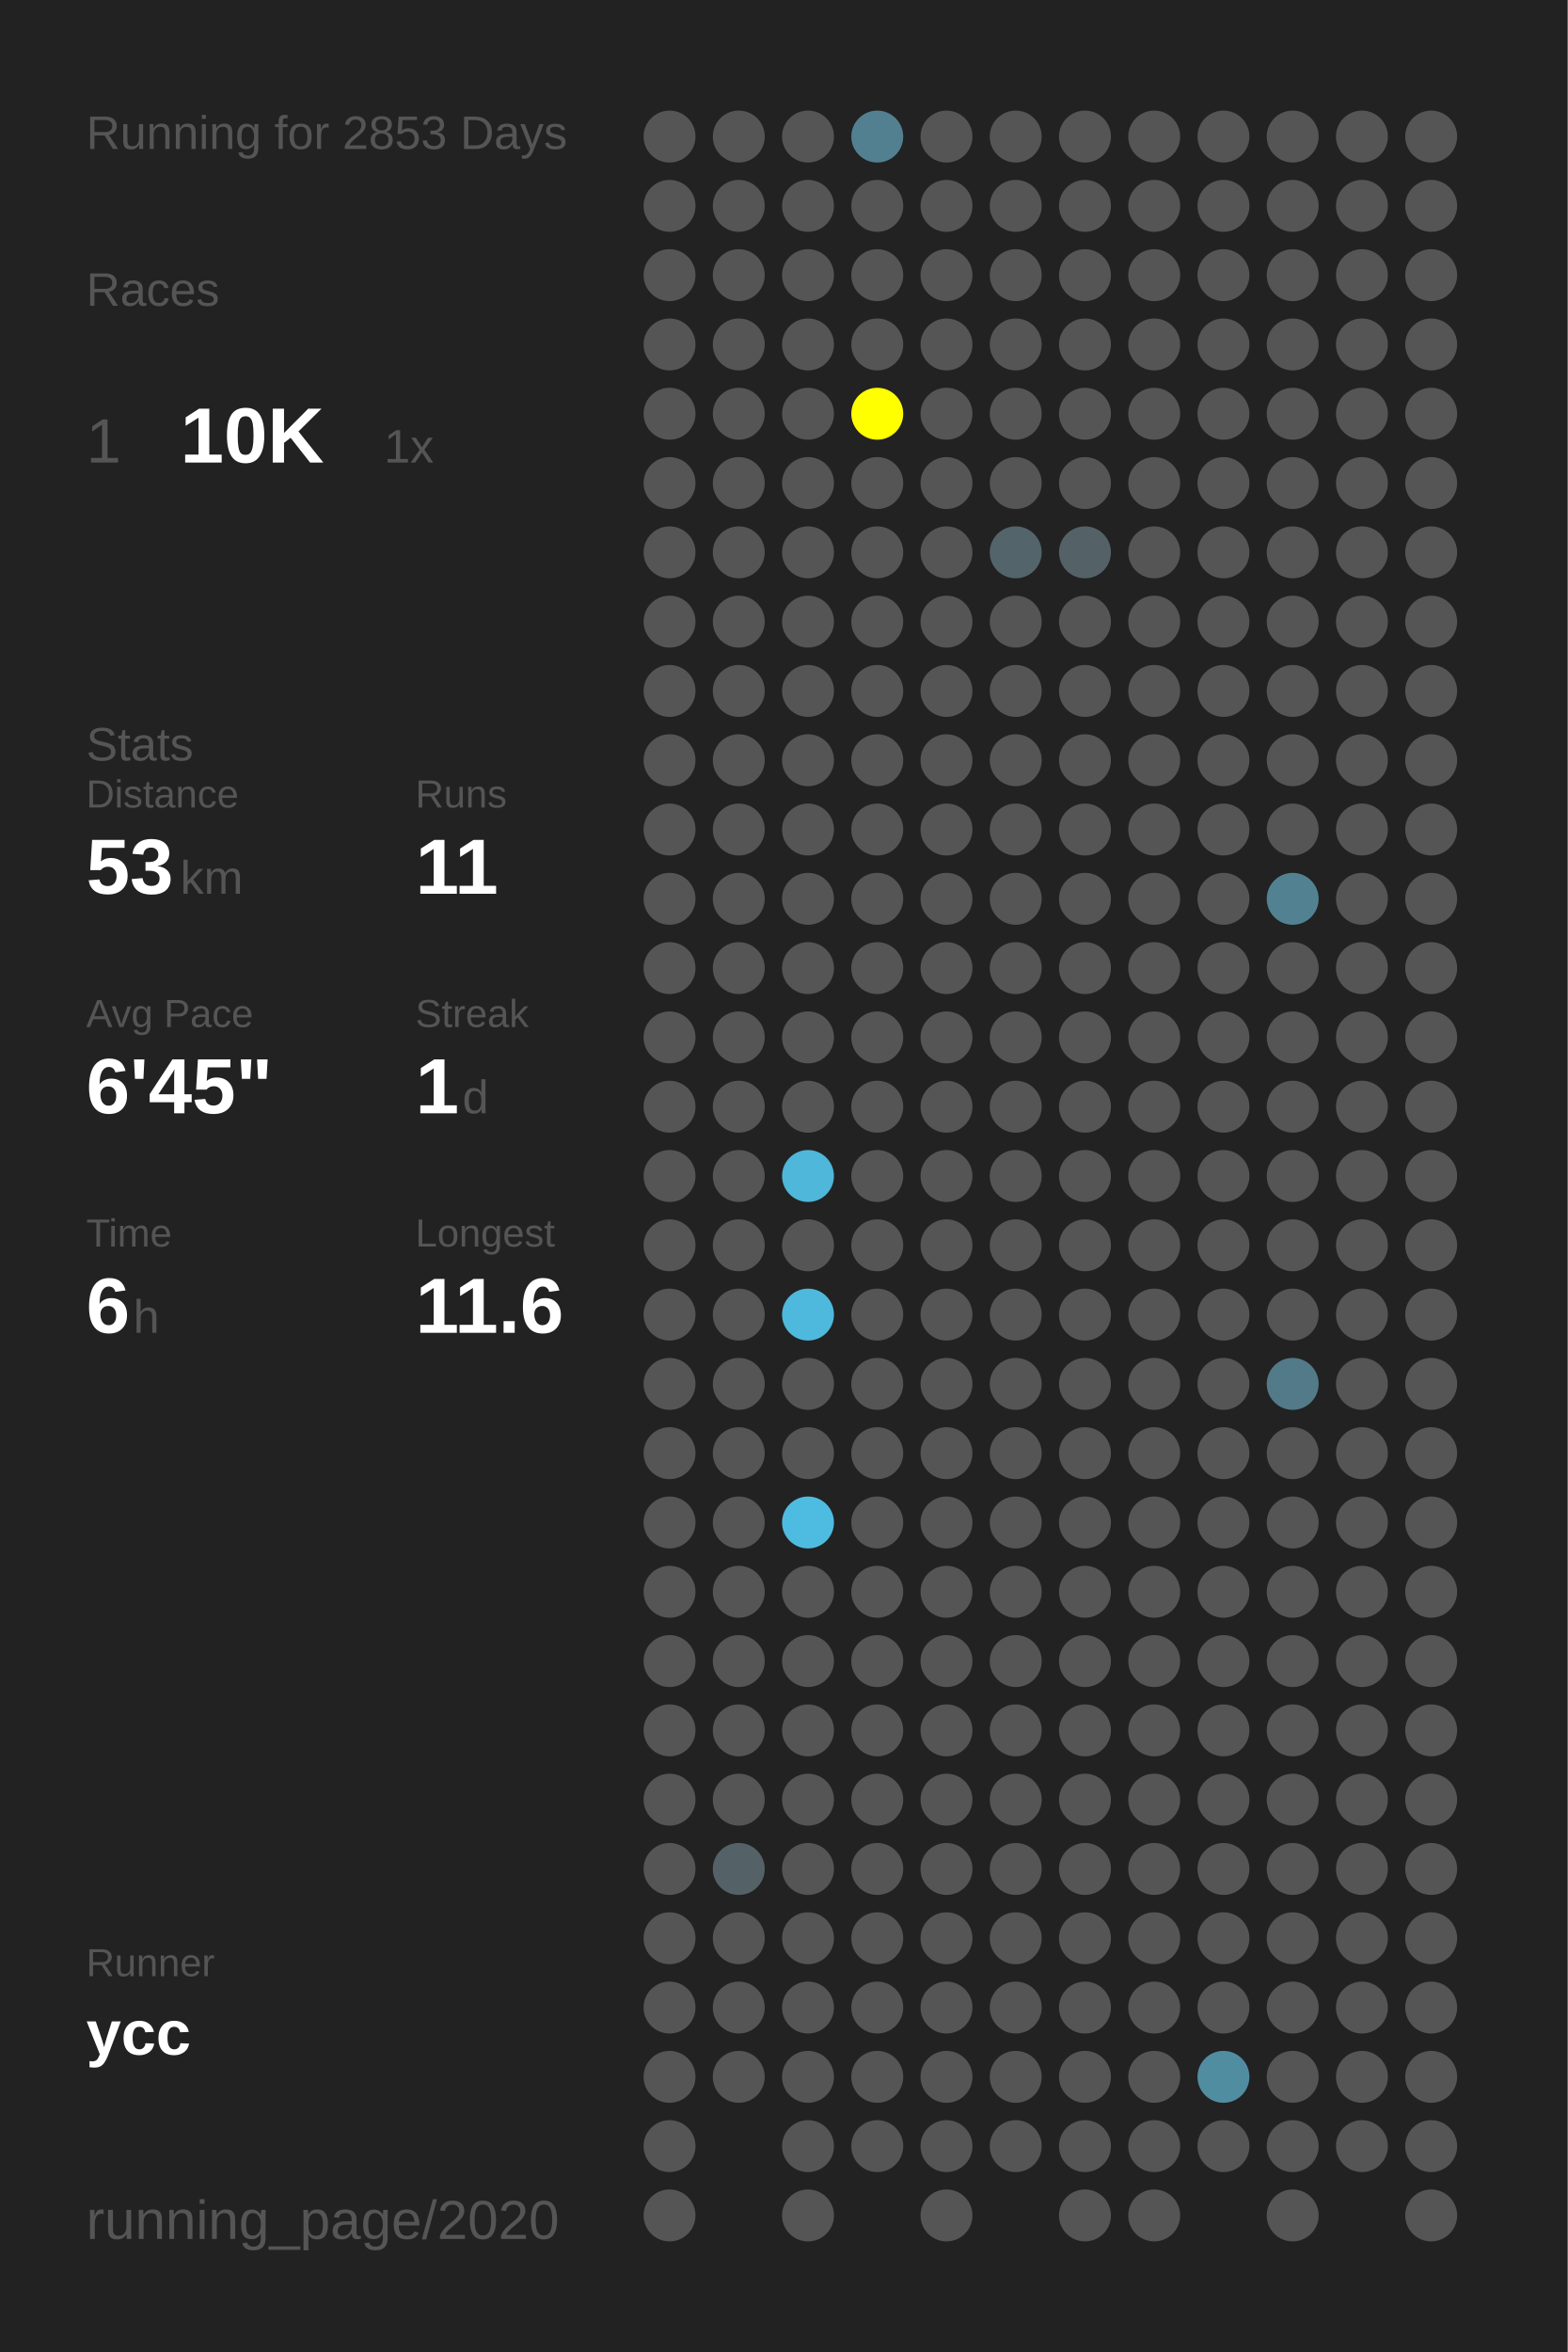
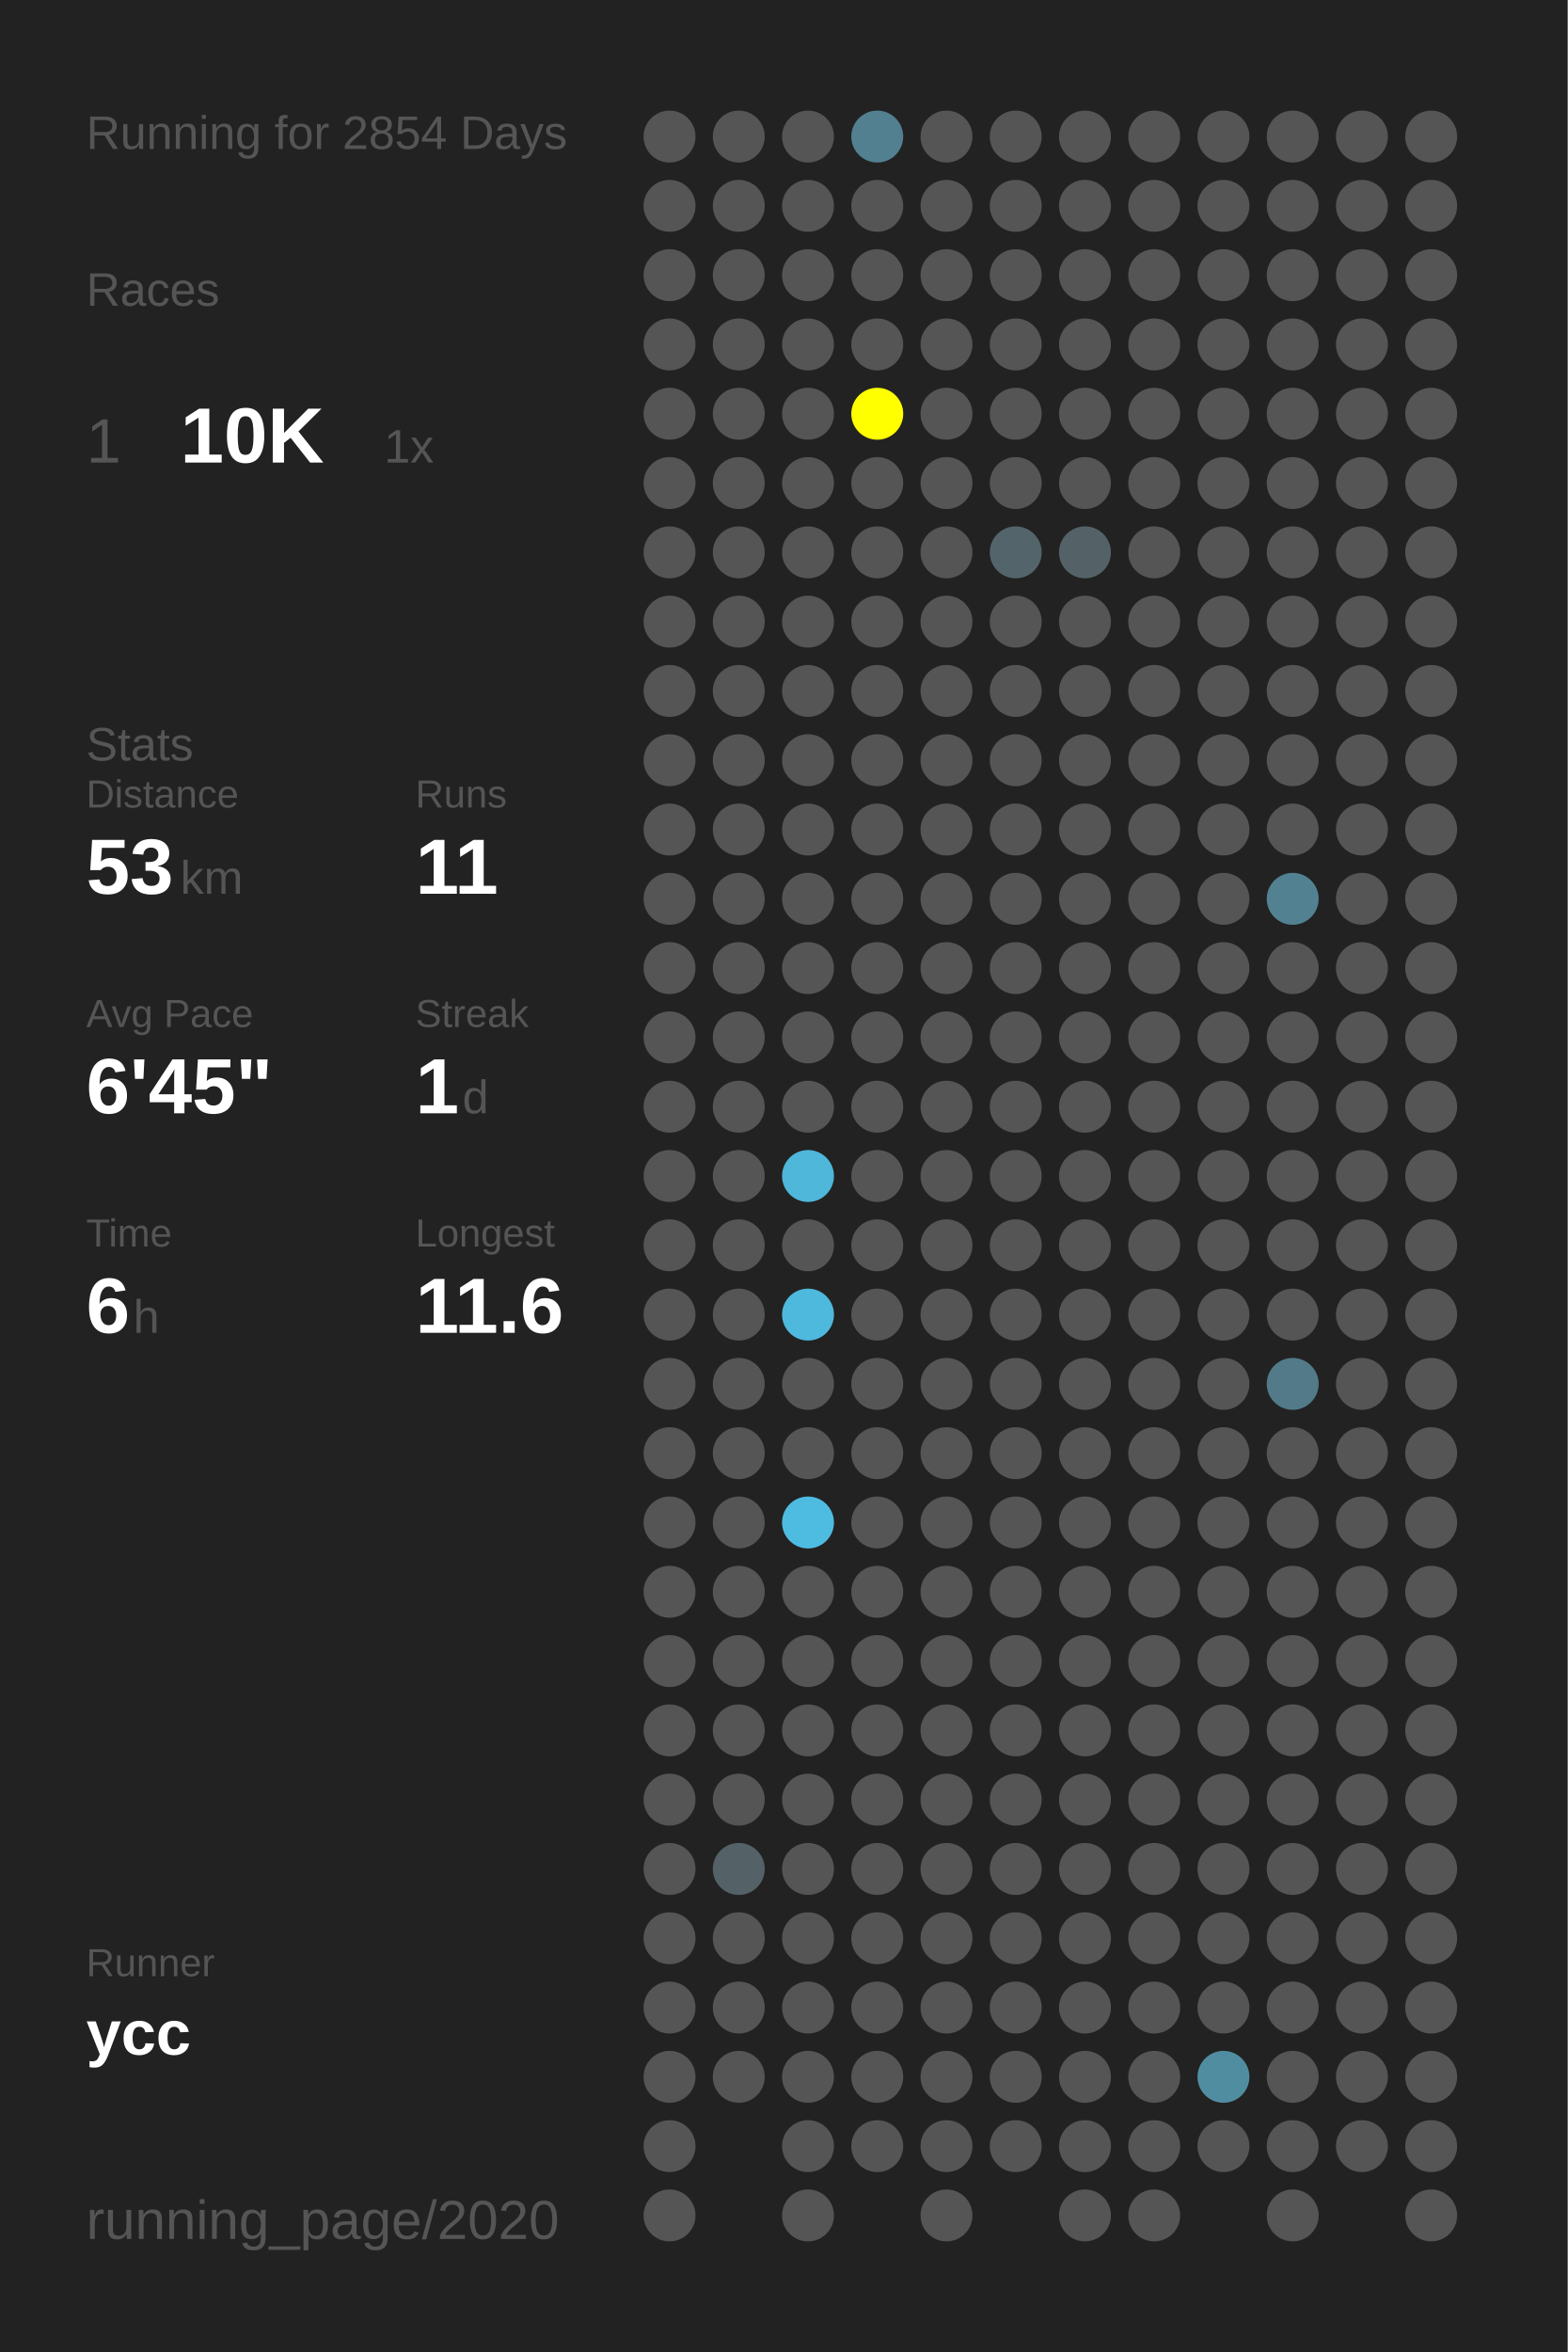
<svg xmlns="http://www.w3.org/2000/svg" baseProfile="full" height="300mm" version="1.1" viewBox="0,0,200,300" width="200mm">
  <defs />
  <rect fill="#222222" height="300" width="200" x="0" y="0" />
-   <text fill="#555555" style="font-size:6px; font-family:Arial;" x="11" y="19">Running for 2853 Days</text>
+   <text fill="#555555" style="font-size:6px; font-family:Arial;" x="11" y="19">Running for 2854 Days</text>
  <text fill="#555555" style="font-size:6px; font-family:Arial;" x="11" y="39">Races</text>
  <text fill="#555555" style="font-size:8px; font-family:Arial;" x="11" y="59">1</text>
  <text fill="#FFFFFF" style="font-size:10px; font-family:Arial; font-weight:bold;" x="23" y="59">10K</text>
  <text fill="#555555" style="font-size:6px; font-family:Arial;" x="49" y="59">1x</text>
  <text fill="#555555" style="font-size:6px; font-family:Arial;" x="11" y="97">Stats</text>
  <text fill="#555555" style="font-size:5px; font-family:Arial;" x="11" y="103">Distance</text>
  <text fill="#FFFFFF" style="font-size:10px; font-family:Arial; font-weight:bold;" x="11" y="114">53</text>
  <text fill="#555555" style="font-size:6px; font-family:Arial;" x="23" y="114">km</text>
  <text fill="#555555" style="font-size:5px; font-family:Arial;" x="53" y="103">Runs</text>
  <text fill="#FFFFFF" style="font-size:10px; font-family:Arial; font-weight:bold;" x="53" y="114">11</text>
  <text fill="#555555" style="font-size:5px; font-family:Arial;" x="11" y="131">Avg Pace</text>
  <text fill="#FFFFFF" style="font-size:10px; font-family:Arial; font-weight:bold;" x="11" y="142">6'45"</text>
  <text fill="#555555" style="font-size:5px; font-family:Arial;" x="53" y="131">Streak</text>
  <text fill="#FFFFFF" style="font-size:10px; font-family:Arial; font-weight:bold;" x="53" y="142">1</text>
  <text fill="#555555" style="font-size:6px; font-family:Arial;" x="59" y="142">d</text>
  <text fill="#555555" style="font-size:5px; font-family:Arial;" x="11" y="159">Time</text>
  <text fill="#FFFFFF" style="font-size:10px; font-family:Arial; font-weight:bold;" x="11" y="170">6</text>
  <text fill="#555555" style="font-size:6px; font-family:Arial;" x="17" y="170">h</text>
  <text fill="#555555" style="font-size:5px; font-family:Arial;" x="53" y="159">Longest</text>
  <text fill="#FFFFFF" style="font-size:10px; font-family:Arial; font-weight:bold;" x="53" y="170">11.6</text>
  <text fill="#555555" style="font-size:5px; font-family:Arial;" x="11" y="252.065">Runner</text>
  <text fill="#FFFFFF" style="font-size:8px; font-family:Arial; font-weight:bold;" x="11" y="262.065">ycc</text>
  <text fill="#555555" style="font-size:7px; font-family:Arial;" x="11" y="285.581">running_page/2020</text>
  <circle cx="85.417" cy="17.419" fill="#555555" r="3.312" />
  <circle cx="85.417" cy="26.258" fill="#555555" r="3.312" />
  <circle cx="85.417" cy="35.097" fill="#555555" r="3.312" />
  <circle cx="85.417" cy="43.935" fill="#555555" r="3.312" />
  <circle cx="85.417" cy="52.774" fill="#555555" r="3.312" />
  <circle cx="85.417" cy="61.613" fill="#555555" r="3.312" />
  <circle cx="85.417" cy="70.452" fill="#555555" r="3.312" />
  <circle cx="85.417" cy="79.29" fill="#555555" r="3.312" />
  <circle cx="85.417" cy="88.129" fill="#555555" r="3.312" />
  <circle cx="85.417" cy="96.968" fill="#555555" r="3.312" />
  <circle cx="85.417" cy="105.806" fill="#555555" r="3.312" />
  <circle cx="85.417" cy="114.645" fill="#555555" r="3.312" />
  <circle cx="85.417" cy="123.484" fill="#555555" r="3.312" />
  <circle cx="85.417" cy="132.323" fill="#555555" r="3.312" />
  <circle cx="85.417" cy="141.161" fill="#555555" r="3.312" />
  <circle cx="85.417" cy="150" fill="#555555" r="3.312" />
  <circle cx="85.417" cy="158.839" fill="#555555" r="3.312" />
  <circle cx="85.417" cy="167.677" fill="#555555" r="3.312" />
  <circle cx="85.417" cy="176.516" fill="#555555" r="3.312" />
  <circle cx="85.417" cy="185.355" fill="#555555" r="3.312" />
  <circle cx="85.417" cy="194.194" fill="#555555" r="3.312" />
  <circle cx="85.417" cy="203.032" fill="#555555" r="3.312" />
  <circle cx="85.417" cy="211.871" fill="#555555" r="3.312" />
  <circle cx="85.417" cy="220.71" fill="#555555" r="3.312" />
  <circle cx="85.417" cy="229.548" fill="#555555" r="3.312" />
  <circle cx="85.417" cy="238.387" fill="#555555" r="3.312" />
  <circle cx="85.417" cy="247.226" fill="#555555" r="3.312" />
  <circle cx="85.417" cy="256.065" fill="#555555" r="3.312" />
  <circle cx="85.417" cy="264.903" fill="#555555" r="3.312" />
  <circle cx="85.417" cy="273.742" fill="#555555" r="3.312" />
  <circle cx="85.417" cy="282.581" fill="#555555" r="3.312" />
  <circle cx="94.25" cy="17.419" fill="#555555" r="3.312" />
  <circle cx="94.25" cy="26.258" fill="#555555" r="3.312" />
  <circle cx="94.25" cy="35.097" fill="#555555" r="3.312" />
  <circle cx="94.25" cy="43.935" fill="#555555" r="3.312" />
  <circle cx="94.25" cy="52.774" fill="#555555" r="3.312" />
  <circle cx="94.25" cy="61.613" fill="#555555" r="3.312" />
  <circle cx="94.25" cy="70.452" fill="#555555" r="3.312" />
  <circle cx="94.25" cy="79.29" fill="#555555" r="3.312" />
  <circle cx="94.25" cy="88.129" fill="#555555" r="3.312" />
  <circle cx="94.25" cy="96.968" fill="#555555" r="3.312" />
  <circle cx="94.25" cy="105.806" fill="#555555" r="3.312" />
  <circle cx="94.25" cy="114.645" fill="#555555" r="3.312" />
  <circle cx="94.25" cy="123.484" fill="#555555" r="3.312" />
  <circle cx="94.25" cy="132.323" fill="#555555" r="3.312" />
  <circle cx="94.25" cy="141.161" fill="#555555" r="3.312" />
  <circle cx="94.25" cy="150" fill="#555555" r="3.312" />
  <circle cx="94.25" cy="158.839" fill="#555555" r="3.312" />
  <circle cx="94.25" cy="167.677" fill="#555555" r="3.312" />
  <circle cx="94.25" cy="176.516" fill="#555555" r="3.312" />
  <circle cx="94.25" cy="185.355" fill="#555555" r="3.312" />
  <circle cx="94.25" cy="194.194" fill="#555555" r="3.312" />
  <circle cx="94.25" cy="203.032" fill="#555555" r="3.312" />
  <circle cx="94.25" cy="211.871" fill="#555555" r="3.312" />
  <circle cx="94.25" cy="220.71" fill="#555555" r="3.312" />
  <circle cx="94.25" cy="229.548" fill="#555555" r="3.312" />
  <circle cx="94.25" cy="238.387" fill="#546267" r="3.312" />
  <circle cx="94.25" cy="247.226" fill="#555555" r="3.312" />
  <circle cx="94.25" cy="256.065" fill="#555555" r="3.312" />
  <circle cx="94.25" cy="264.903" fill="#555555" r="3.312" />
  <circle cx="103.083" cy="17.419" fill="#555555" r="3.312" />
  <circle cx="103.083" cy="26.258" fill="#555555" r="3.312" />
  <circle cx="103.083" cy="35.097" fill="#555555" r="3.312" />
  <circle cx="103.083" cy="43.935" fill="#555555" r="3.312" />
  <circle cx="103.083" cy="52.774" fill="#555555" r="3.312" />
  <circle cx="103.083" cy="61.613" fill="#555555" r="3.312" />
  <circle cx="103.083" cy="70.452" fill="#555555" r="3.312" />
  <circle cx="103.083" cy="79.29" fill="#555555" r="3.312" />
  <circle cx="103.083" cy="88.129" fill="#555555" r="3.312" />
  <circle cx="103.083" cy="96.968" fill="#555555" r="3.312" />
  <circle cx="103.083" cy="105.806" fill="#555555" r="3.312" />
  <circle cx="103.083" cy="114.645" fill="#555555" r="3.312" />
  <circle cx="103.083" cy="123.484" fill="#555555" r="3.312" />
  <circle cx="103.083" cy="132.323" fill="#555555" r="3.312" />
  <circle cx="103.083" cy="141.161" fill="#555555" r="3.312" />
  <circle cx="103.083" cy="150" fill="#4eb7da" r="3.312" />
  <circle cx="103.083" cy="158.839" fill="#555555" r="3.312" />
  <circle cx="103.083" cy="167.677" fill="#4eb9dd" r="3.312" />
  <circle cx="103.083" cy="176.516" fill="#555555" r="3.312" />
  <circle cx="103.083" cy="185.355" fill="#555555" r="3.312" />
  <circle cx="103.083" cy="194.194" fill="#4ebce1" r="3.312" />
  <circle cx="103.083" cy="203.032" fill="#555555" r="3.312" />
  <circle cx="103.083" cy="211.871" fill="#555555" r="3.312" />
  <circle cx="103.083" cy="220.71" fill="#555555" r="3.312" />
  <circle cx="103.083" cy="229.548" fill="#555555" r="3.312" />
  <circle cx="103.083" cy="238.387" fill="#555555" r="3.312" />
  <circle cx="103.083" cy="247.226" fill="#555555" r="3.312" />
  <circle cx="103.083" cy="256.065" fill="#555555" r="3.312" />
  <circle cx="103.083" cy="264.903" fill="#555555" r="3.312" />
  <circle cx="103.083" cy="273.742" fill="#555555" r="3.312" />
  <circle cx="103.083" cy="282.581" fill="#555555" r="3.312" />
  <circle cx="111.917" cy="17.419" fill="#528090" r="3.312" />
  <circle cx="111.917" cy="26.258" fill="#555555" r="3.312" />
  <circle cx="111.917" cy="35.097" fill="#555555" r="3.312" />
  <circle cx="111.917" cy="43.935" fill="#555555" r="3.312" />
  <circle cx="111.917" cy="52.774" fill="#FFFF00" r="3.312" />
  <circle cx="111.917" cy="61.613" fill="#555555" r="3.312" />
  <circle cx="111.917" cy="70.452" fill="#555555" r="3.312" />
  <circle cx="111.917" cy="79.29" fill="#555555" r="3.312" />
  <circle cx="111.917" cy="88.129" fill="#555555" r="3.312" />
  <circle cx="111.917" cy="96.968" fill="#555555" r="3.312" />
  <circle cx="111.917" cy="105.806" fill="#555555" r="3.312" />
  <circle cx="111.917" cy="114.645" fill="#555555" r="3.312" />
  <circle cx="111.917" cy="123.484" fill="#555555" r="3.312" />
  <circle cx="111.917" cy="132.323" fill="#555555" r="3.312" />
  <circle cx="111.917" cy="141.161" fill="#555555" r="3.312" />
  <circle cx="111.917" cy="150" fill="#555555" r="3.312" />
  <circle cx="111.917" cy="158.839" fill="#555555" r="3.312" />
  <circle cx="111.917" cy="167.677" fill="#555555" r="3.312" />
  <circle cx="111.917" cy="176.516" fill="#555555" r="3.312" />
  <circle cx="111.917" cy="185.355" fill="#555555" r="3.312" />
  <circle cx="111.917" cy="194.194" fill="#555555" r="3.312" />
  <circle cx="111.917" cy="203.032" fill="#555555" r="3.312" />
  <circle cx="111.917" cy="211.871" fill="#555555" r="3.312" />
  <circle cx="111.917" cy="220.71" fill="#555555" r="3.312" />
  <circle cx="111.917" cy="229.548" fill="#555555" r="3.312" />
  <circle cx="111.917" cy="238.387" fill="#555555" r="3.312" />
  <circle cx="111.917" cy="247.226" fill="#555555" r="3.312" />
  <circle cx="111.917" cy="256.065" fill="#555555" r="3.312" />
  <circle cx="111.917" cy="264.903" fill="#555555" r="3.312" />
  <circle cx="111.917" cy="273.742" fill="#555555" r="3.312" />
  <circle cx="120.75" cy="17.419" fill="#555555" r="3.312" />
  <circle cx="120.75" cy="26.258" fill="#555555" r="3.312" />
  <circle cx="120.75" cy="35.097" fill="#555555" r="3.312" />
  <circle cx="120.75" cy="43.935" fill="#555555" r="3.312" />
  <circle cx="120.75" cy="52.774" fill="#555555" r="3.312" />
  <circle cx="120.75" cy="61.613" fill="#555555" r="3.312" />
  <circle cx="120.75" cy="70.452" fill="#555555" r="3.312" />
  <circle cx="120.75" cy="79.29" fill="#555555" r="3.312" />
  <circle cx="120.75" cy="88.129" fill="#555555" r="3.312" />
  <circle cx="120.75" cy="96.968" fill="#555555" r="3.312" />
  <circle cx="120.75" cy="105.806" fill="#555555" r="3.312" />
  <circle cx="120.75" cy="114.645" fill="#555555" r="3.312" />
  <circle cx="120.75" cy="123.484" fill="#555555" r="3.312" />
  <circle cx="120.75" cy="132.323" fill="#555555" r="3.312" />
  <circle cx="120.75" cy="141.161" fill="#555555" r="3.312" />
  <circle cx="120.75" cy="150" fill="#555555" r="3.312" />
  <circle cx="120.75" cy="158.839" fill="#555555" r="3.312" />
  <circle cx="120.75" cy="167.677" fill="#555555" r="3.312" />
  <circle cx="120.75" cy="176.516" fill="#555555" r="3.312" />
  <circle cx="120.75" cy="185.355" fill="#555555" r="3.312" />
  <circle cx="120.75" cy="194.194" fill="#555555" r="3.312" />
  <circle cx="120.75" cy="203.032" fill="#555555" r="3.312" />
  <circle cx="120.75" cy="211.871" fill="#555555" r="3.312" />
  <circle cx="120.75" cy="220.71" fill="#555555" r="3.312" />
  <circle cx="120.75" cy="229.548" fill="#555555" r="3.312" />
  <circle cx="120.75" cy="238.387" fill="#555555" r="3.312" />
  <circle cx="120.75" cy="247.226" fill="#555555" r="3.312" />
  <circle cx="120.75" cy="256.065" fill="#555555" r="3.312" />
  <circle cx="120.75" cy="264.903" fill="#555555" r="3.312" />
  <circle cx="120.75" cy="273.742" fill="#555555" r="3.312" />
  <circle cx="120.75" cy="282.581" fill="#555555" r="3.312" />
  <circle cx="129.583" cy="17.419" fill="#555555" r="3.312" />
  <circle cx="129.583" cy="26.258" fill="#555555" r="3.312" />
  <circle cx="129.583" cy="35.097" fill="#555555" r="3.312" />
  <circle cx="129.583" cy="43.935" fill="#555555" r="3.312" />
  <circle cx="129.583" cy="52.774" fill="#555555" r="3.312" />
  <circle cx="129.583" cy="61.613" fill="#555555" r="3.312" />
  <circle cx="129.583" cy="70.452" fill="#53656b" r="3.312" />
  <circle cx="129.583" cy="79.29" fill="#555555" r="3.312" />
  <circle cx="129.583" cy="88.129" fill="#555555" r="3.312" />
  <circle cx="129.583" cy="96.968" fill="#555555" r="3.312" />
  <circle cx="129.583" cy="105.806" fill="#555555" r="3.312" />
  <circle cx="129.583" cy="114.645" fill="#555555" r="3.312" />
  <circle cx="129.583" cy="123.484" fill="#555555" r="3.312" />
  <circle cx="129.583" cy="132.323" fill="#555555" r="3.312" />
  <circle cx="129.583" cy="141.161" fill="#555555" r="3.312" />
  <circle cx="129.583" cy="150" fill="#555555" r="3.312" />
  <circle cx="129.583" cy="158.839" fill="#555555" r="3.312" />
  <circle cx="129.583" cy="167.677" fill="#555555" r="3.312" />
  <circle cx="129.583" cy="176.516" fill="#555555" r="3.312" />
  <circle cx="129.583" cy="185.355" fill="#555555" r="3.312" />
  <circle cx="129.583" cy="194.194" fill="#555555" r="3.312" />
  <circle cx="129.583" cy="203.032" fill="#555555" r="3.312" />
  <circle cx="129.583" cy="211.871" fill="#555555" r="3.312" />
  <circle cx="129.583" cy="220.71" fill="#555555" r="3.312" />
  <circle cx="129.583" cy="229.548" fill="#555555" r="3.312" />
  <circle cx="129.583" cy="238.387" fill="#555555" r="3.312" />
  <circle cx="129.583" cy="247.226" fill="#555555" r="3.312" />
  <circle cx="129.583" cy="256.065" fill="#555555" r="3.312" />
  <circle cx="129.583" cy="264.903" fill="#555555" r="3.312" />
  <circle cx="129.583" cy="273.742" fill="#555555" r="3.312" />
  <circle cx="138.417" cy="17.419" fill="#555555" r="3.312" />
  <circle cx="138.417" cy="26.258" fill="#555555" r="3.312" />
  <circle cx="138.417" cy="35.097" fill="#555555" r="3.312" />
  <circle cx="138.417" cy="43.935" fill="#555555" r="3.312" />
  <circle cx="138.417" cy="52.774" fill="#555555" r="3.312" />
  <circle cx="138.417" cy="61.613" fill="#555555" r="3.312" />
  <circle cx="138.417" cy="70.452" fill="#546268" r="3.312" />
  <circle cx="138.417" cy="79.29" fill="#555555" r="3.312" />
  <circle cx="138.417" cy="88.129" fill="#555555" r="3.312" />
  <circle cx="138.417" cy="96.968" fill="#555555" r="3.312" />
  <circle cx="138.417" cy="105.806" fill="#555555" r="3.312" />
  <circle cx="138.417" cy="114.645" fill="#555555" r="3.312" />
  <circle cx="138.417" cy="123.484" fill="#555555" r="3.312" />
  <circle cx="138.417" cy="132.323" fill="#555555" r="3.312" />
  <circle cx="138.417" cy="141.161" fill="#555555" r="3.312" />
  <circle cx="138.417" cy="150" fill="#555555" r="3.312" />
  <circle cx="138.417" cy="158.839" fill="#555555" r="3.312" />
  <circle cx="138.417" cy="167.677" fill="#555555" r="3.312" />
  <circle cx="138.417" cy="176.516" fill="#555555" r="3.312" />
  <circle cx="138.417" cy="185.355" fill="#555555" r="3.312" />
  <circle cx="138.417" cy="194.194" fill="#555555" r="3.312" />
  <circle cx="138.417" cy="203.032" fill="#555555" r="3.312" />
  <circle cx="138.417" cy="211.871" fill="#555555" r="3.312" />
  <circle cx="138.417" cy="220.71" fill="#555555" r="3.312" />
  <circle cx="138.417" cy="229.548" fill="#555555" r="3.312" />
  <circle cx="138.417" cy="238.387" fill="#555555" r="3.312" />
  <circle cx="138.417" cy="247.226" fill="#555555" r="3.312" />
  <circle cx="138.417" cy="256.065" fill="#555555" r="3.312" />
  <circle cx="138.417" cy="264.903" fill="#555555" r="3.312" />
  <circle cx="138.417" cy="273.742" fill="#555555" r="3.312" />
  <circle cx="138.417" cy="282.581" fill="#555555" r="3.312" />
  <circle cx="147.25" cy="17.419" fill="#555555" r="3.312" />
  <circle cx="147.25" cy="26.258" fill="#555555" r="3.312" />
  <circle cx="147.25" cy="35.097" fill="#555555" r="3.312" />
  <circle cx="147.25" cy="43.935" fill="#555555" r="3.312" />
  <circle cx="147.25" cy="52.774" fill="#555555" r="3.312" />
  <circle cx="147.25" cy="61.613" fill="#555555" r="3.312" />
  <circle cx="147.25" cy="70.452" fill="#555555" r="3.312" />
  <circle cx="147.25" cy="79.29" fill="#555555" r="3.312" />
  <circle cx="147.25" cy="88.129" fill="#555555" r="3.312" />
  <circle cx="147.25" cy="96.968" fill="#555555" r="3.312" />
  <circle cx="147.25" cy="105.806" fill="#555555" r="3.312" />
  <circle cx="147.25" cy="114.645" fill="#555555" r="3.312" />
  <circle cx="147.25" cy="123.484" fill="#555555" r="3.312" />
  <circle cx="147.25" cy="132.323" fill="#555555" r="3.312" />
  <circle cx="147.25" cy="141.161" fill="#555555" r="3.312" />
  <circle cx="147.25" cy="150" fill="#555555" r="3.312" />
  <circle cx="147.25" cy="158.839" fill="#555555" r="3.312" />
  <circle cx="147.25" cy="167.677" fill="#555555" r="3.312" />
  <circle cx="147.25" cy="176.516" fill="#555555" r="3.312" />
  <circle cx="147.25" cy="185.355" fill="#555555" r="3.312" />
  <circle cx="147.25" cy="194.194" fill="#555555" r="3.312" />
  <circle cx="147.25" cy="203.032" fill="#555555" r="3.312" />
  <circle cx="147.25" cy="211.871" fill="#555555" r="3.312" />
  <circle cx="147.25" cy="220.71" fill="#555555" r="3.312" />
  <circle cx="147.25" cy="229.548" fill="#555555" r="3.312" />
  <circle cx="147.25" cy="238.387" fill="#555555" r="3.312" />
  <circle cx="147.25" cy="247.226" fill="#555555" r="3.312" />
  <circle cx="147.25" cy="256.065" fill="#555555" r="3.312" />
  <circle cx="147.25" cy="264.903" fill="#555555" r="3.312" />
  <circle cx="147.25" cy="273.742" fill="#555555" r="3.312" />
  <circle cx="147.25" cy="282.581" fill="#555555" r="3.312" />
  <circle cx="156.083" cy="17.419" fill="#555555" r="3.312" />
  <circle cx="156.083" cy="26.258" fill="#555555" r="3.312" />
  <circle cx="156.083" cy="35.097" fill="#555555" r="3.312" />
  <circle cx="156.083" cy="43.935" fill="#555555" r="3.312" />
  <circle cx="156.083" cy="52.774" fill="#555555" r="3.312" />
  <circle cx="156.083" cy="61.613" fill="#555555" r="3.312" />
  <circle cx="156.083" cy="70.452" fill="#555555" r="3.312" />
  <circle cx="156.083" cy="79.29" fill="#555555" r="3.312" />
  <circle cx="156.083" cy="88.129" fill="#555555" r="3.312" />
  <circle cx="156.083" cy="96.968" fill="#555555" r="3.312" />
  <circle cx="156.083" cy="105.806" fill="#555555" r="3.312" />
  <circle cx="156.083" cy="114.645" fill="#555555" r="3.312" />
  <circle cx="156.083" cy="123.484" fill="#555555" r="3.312" />
  <circle cx="156.083" cy="132.323" fill="#555555" r="3.312" />
  <circle cx="156.083" cy="141.161" fill="#555555" r="3.312" />
  <circle cx="156.083" cy="150" fill="#555555" r="3.312" />
  <circle cx="156.083" cy="158.839" fill="#555555" r="3.312" />
  <circle cx="156.083" cy="167.677" fill="#555555" r="3.312" />
  <circle cx="156.083" cy="176.516" fill="#555555" r="3.312" />
  <circle cx="156.083" cy="185.355" fill="#555555" r="3.312" />
  <circle cx="156.083" cy="194.194" fill="#555555" r="3.312" />
  <circle cx="156.083" cy="203.032" fill="#555555" r="3.312" />
  <circle cx="156.083" cy="211.871" fill="#555555" r="3.312" />
  <circle cx="156.083" cy="220.71" fill="#555555" r="3.312" />
  <circle cx="156.083" cy="229.548" fill="#555555" r="3.312" />
  <circle cx="156.083" cy="238.387" fill="#555555" r="3.312" />
  <circle cx="156.083" cy="247.226" fill="#555555" r="3.312" />
  <circle cx="156.083" cy="256.065" fill="#555555" r="3.312" />
  <circle cx="156.083" cy="264.903" fill="#518da1" r="3.312" />
  <circle cx="156.083" cy="273.742" fill="#555555" r="3.312" />
  <circle cx="164.917" cy="17.419" fill="#555555" r="3.312" />
  <circle cx="164.917" cy="26.258" fill="#555555" r="3.312" />
  <circle cx="164.917" cy="35.097" fill="#555555" r="3.312" />
  <circle cx="164.917" cy="43.935" fill="#555555" r="3.312" />
  <circle cx="164.917" cy="52.774" fill="#555555" r="3.312" />
  <circle cx="164.917" cy="61.613" fill="#555555" r="3.312" />
  <circle cx="164.917" cy="70.452" fill="#555555" r="3.312" />
  <circle cx="164.917" cy="79.29" fill="#555555" r="3.312" />
  <circle cx="164.917" cy="88.129" fill="#555555" r="3.312" />
  <circle cx="164.917" cy="96.968" fill="#555555" r="3.312" />
  <circle cx="164.917" cy="105.806" fill="#555555" r="3.312" />
  <circle cx="164.917" cy="114.645" fill="#528292" r="3.312" />
  <circle cx="164.917" cy="123.484" fill="#555555" r="3.312" />
  <circle cx="164.917" cy="132.323" fill="#555555" r="3.312" />
  <circle cx="164.917" cy="141.161" fill="#555555" r="3.312" />
  <circle cx="164.917" cy="150" fill="#555555" r="3.312" />
  <circle cx="164.917" cy="158.839" fill="#555555" r="3.312" />
  <circle cx="164.917" cy="167.677" fill="#555555" r="3.312" />
  <circle cx="164.917" cy="176.516" fill="#527a88" r="3.312" />
  <circle cx="164.917" cy="185.355" fill="#555555" r="3.312" />
  <circle cx="164.917" cy="194.194" fill="#555555" r="3.312" />
  <circle cx="164.917" cy="203.032" fill="#555555" r="3.312" />
  <circle cx="164.917" cy="211.871" fill="#555555" r="3.312" />
  <circle cx="164.917" cy="220.71" fill="#555555" r="3.312" />
  <circle cx="164.917" cy="229.548" fill="#555555" r="3.312" />
  <circle cx="164.917" cy="238.387" fill="#555555" r="3.312" />
  <circle cx="164.917" cy="247.226" fill="#555555" r="3.312" />
  <circle cx="164.917" cy="256.065" fill="#555555" r="3.312" />
  <circle cx="164.917" cy="264.903" fill="#555555" r="3.312" />
  <circle cx="164.917" cy="273.742" fill="#555555" r="3.312" />
  <circle cx="164.917" cy="282.581" fill="#555555" r="3.312" />
  <circle cx="173.75" cy="17.419" fill="#555555" r="3.312" />
  <circle cx="173.75" cy="26.258" fill="#555555" r="3.312" />
  <circle cx="173.75" cy="35.097" fill="#555555" r="3.312" />
  <circle cx="173.75" cy="43.935" fill="#555555" r="3.312" />
  <circle cx="173.75" cy="52.774" fill="#555555" r="3.312" />
  <circle cx="173.75" cy="61.613" fill="#555555" r="3.312" />
  <circle cx="173.75" cy="70.452" fill="#555555" r="3.312" />
  <circle cx="173.75" cy="79.29" fill="#555555" r="3.312" />
  <circle cx="173.75" cy="88.129" fill="#555555" r="3.312" />
  <circle cx="173.75" cy="96.968" fill="#555555" r="3.312" />
  <circle cx="173.75" cy="105.806" fill="#555555" r="3.312" />
  <circle cx="173.75" cy="114.645" fill="#555555" r="3.312" />
  <circle cx="173.75" cy="123.484" fill="#555555" r="3.312" />
  <circle cx="173.75" cy="132.323" fill="#555555" r="3.312" />
  <circle cx="173.75" cy="141.161" fill="#555555" r="3.312" />
  <circle cx="173.75" cy="150" fill="#555555" r="3.312" />
  <circle cx="173.75" cy="158.839" fill="#555555" r="3.312" />
  <circle cx="173.75" cy="167.677" fill="#555555" r="3.312" />
  <circle cx="173.75" cy="176.516" fill="#555555" r="3.312" />
  <circle cx="173.75" cy="185.355" fill="#555555" r="3.312" />
  <circle cx="173.75" cy="194.194" fill="#555555" r="3.312" />
  <circle cx="173.75" cy="203.032" fill="#555555" r="3.312" />
  <circle cx="173.75" cy="211.871" fill="#555555" r="3.312" />
  <circle cx="173.75" cy="220.71" fill="#555555" r="3.312" />
  <circle cx="173.75" cy="229.548" fill="#555555" r="3.312" />
  <circle cx="173.75" cy="238.387" fill="#555555" r="3.312" />
  <circle cx="173.75" cy="247.226" fill="#555555" r="3.312" />
  <circle cx="173.75" cy="256.065" fill="#555555" r="3.312" />
  <circle cx="173.75" cy="264.903" fill="#555555" r="3.312" />
  <circle cx="173.75" cy="273.742" fill="#555555" r="3.312" />
  <circle cx="182.583" cy="17.419" fill="#555555" r="3.312" />
  <circle cx="182.583" cy="26.258" fill="#555555" r="3.312" />
  <circle cx="182.583" cy="35.097" fill="#555555" r="3.312" />
  <circle cx="182.583" cy="43.935" fill="#555555" r="3.312" />
  <circle cx="182.583" cy="52.774" fill="#555555" r="3.312" />
  <circle cx="182.583" cy="61.613" fill="#555555" r="3.312" />
  <circle cx="182.583" cy="70.452" fill="#555555" r="3.312" />
  <circle cx="182.583" cy="79.29" fill="#555555" r="3.312" />
  <circle cx="182.583" cy="88.129" fill="#555555" r="3.312" />
  <circle cx="182.583" cy="96.968" fill="#555555" r="3.312" />
  <circle cx="182.583" cy="105.806" fill="#555555" r="3.312" />
  <circle cx="182.583" cy="114.645" fill="#555555" r="3.312" />
  <circle cx="182.583" cy="123.484" fill="#555555" r="3.312" />
  <circle cx="182.583" cy="132.323" fill="#555555" r="3.312" />
  <circle cx="182.583" cy="141.161" fill="#555555" r="3.312" />
  <circle cx="182.583" cy="150" fill="#555555" r="3.312" />
  <circle cx="182.583" cy="158.839" fill="#555555" r="3.312" />
  <circle cx="182.583" cy="167.677" fill="#555555" r="3.312" />
  <circle cx="182.583" cy="176.516" fill="#555555" r="3.312" />
  <circle cx="182.583" cy="185.355" fill="#555555" r="3.312" />
  <circle cx="182.583" cy="194.194" fill="#555555" r="3.312" />
  <circle cx="182.583" cy="203.032" fill="#555555" r="3.312" />
  <circle cx="182.583" cy="211.871" fill="#555555" r="3.312" />
  <circle cx="182.583" cy="220.71" fill="#555555" r="3.312" />
  <circle cx="182.583" cy="229.548" fill="#555555" r="3.312" />
  <circle cx="182.583" cy="238.387" fill="#555555" r="3.312" />
  <circle cx="182.583" cy="247.226" fill="#555555" r="3.312" />
  <circle cx="182.583" cy="256.065" fill="#555555" r="3.312" />
  <circle cx="182.583" cy="264.903" fill="#555555" r="3.312" />
  <circle cx="182.583" cy="273.742" fill="#555555" r="3.312" />
  <circle cx="182.583" cy="282.581" fill="#555555" r="3.312" />
</svg>
